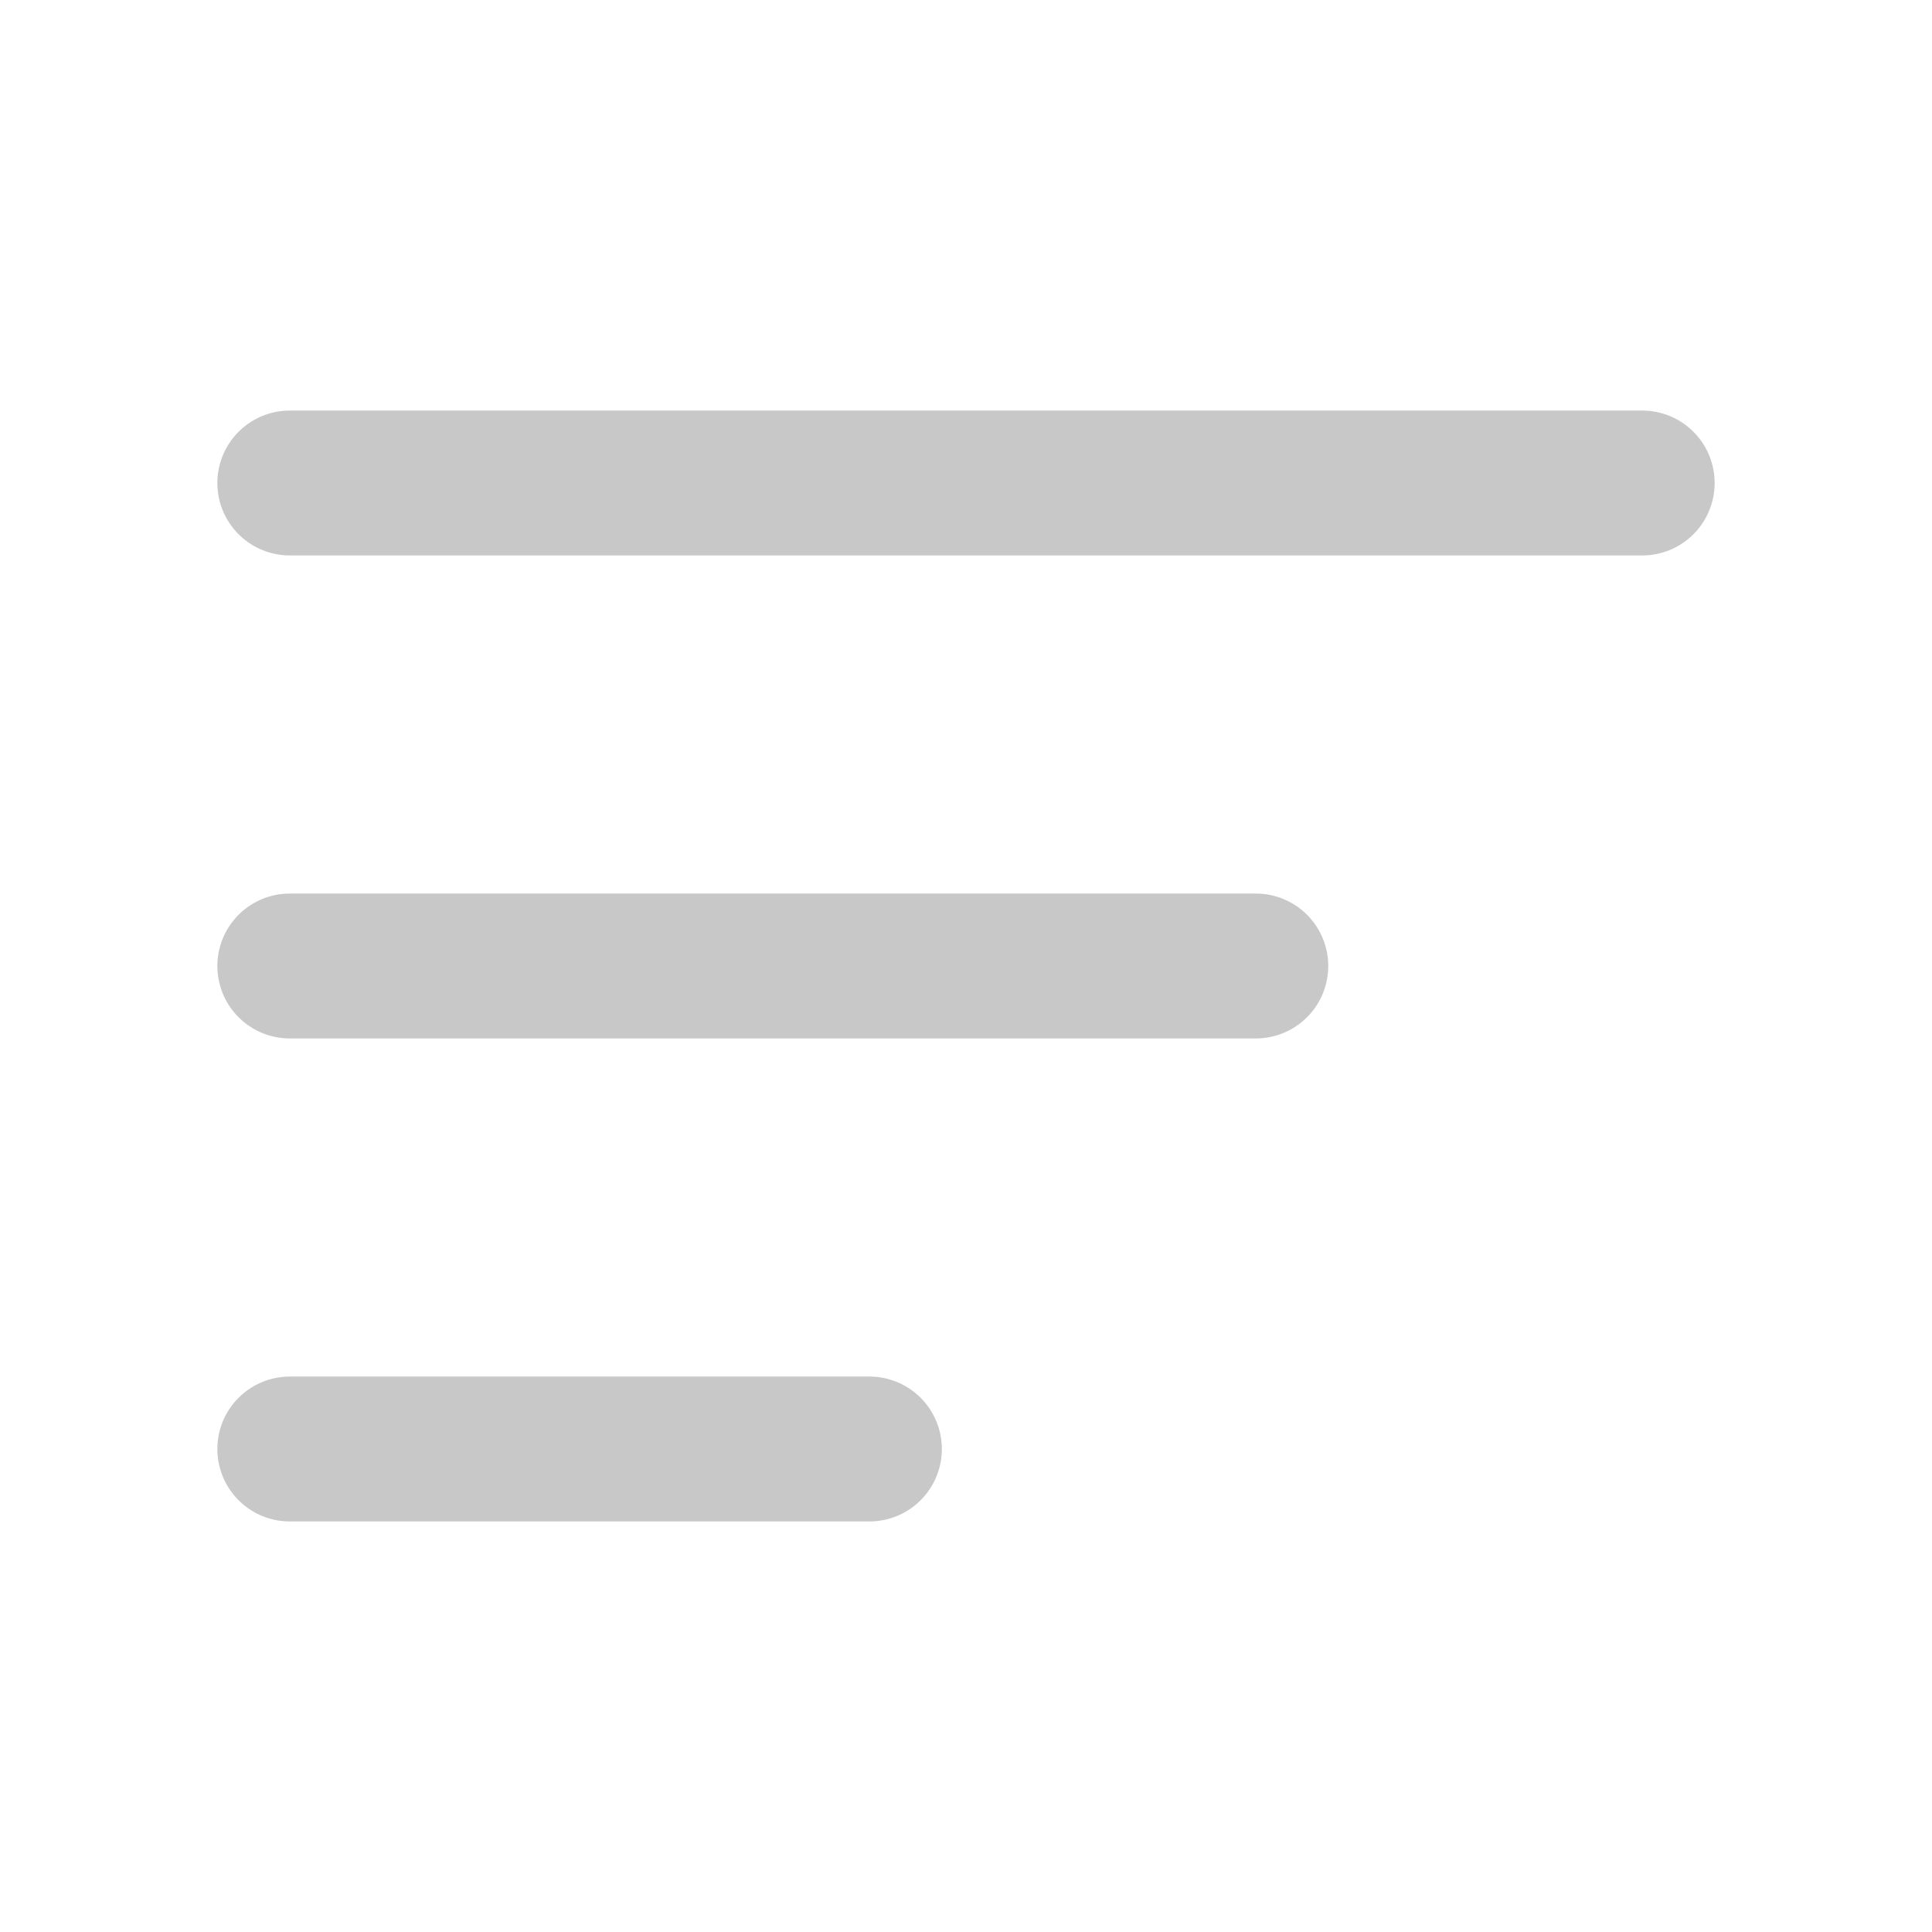
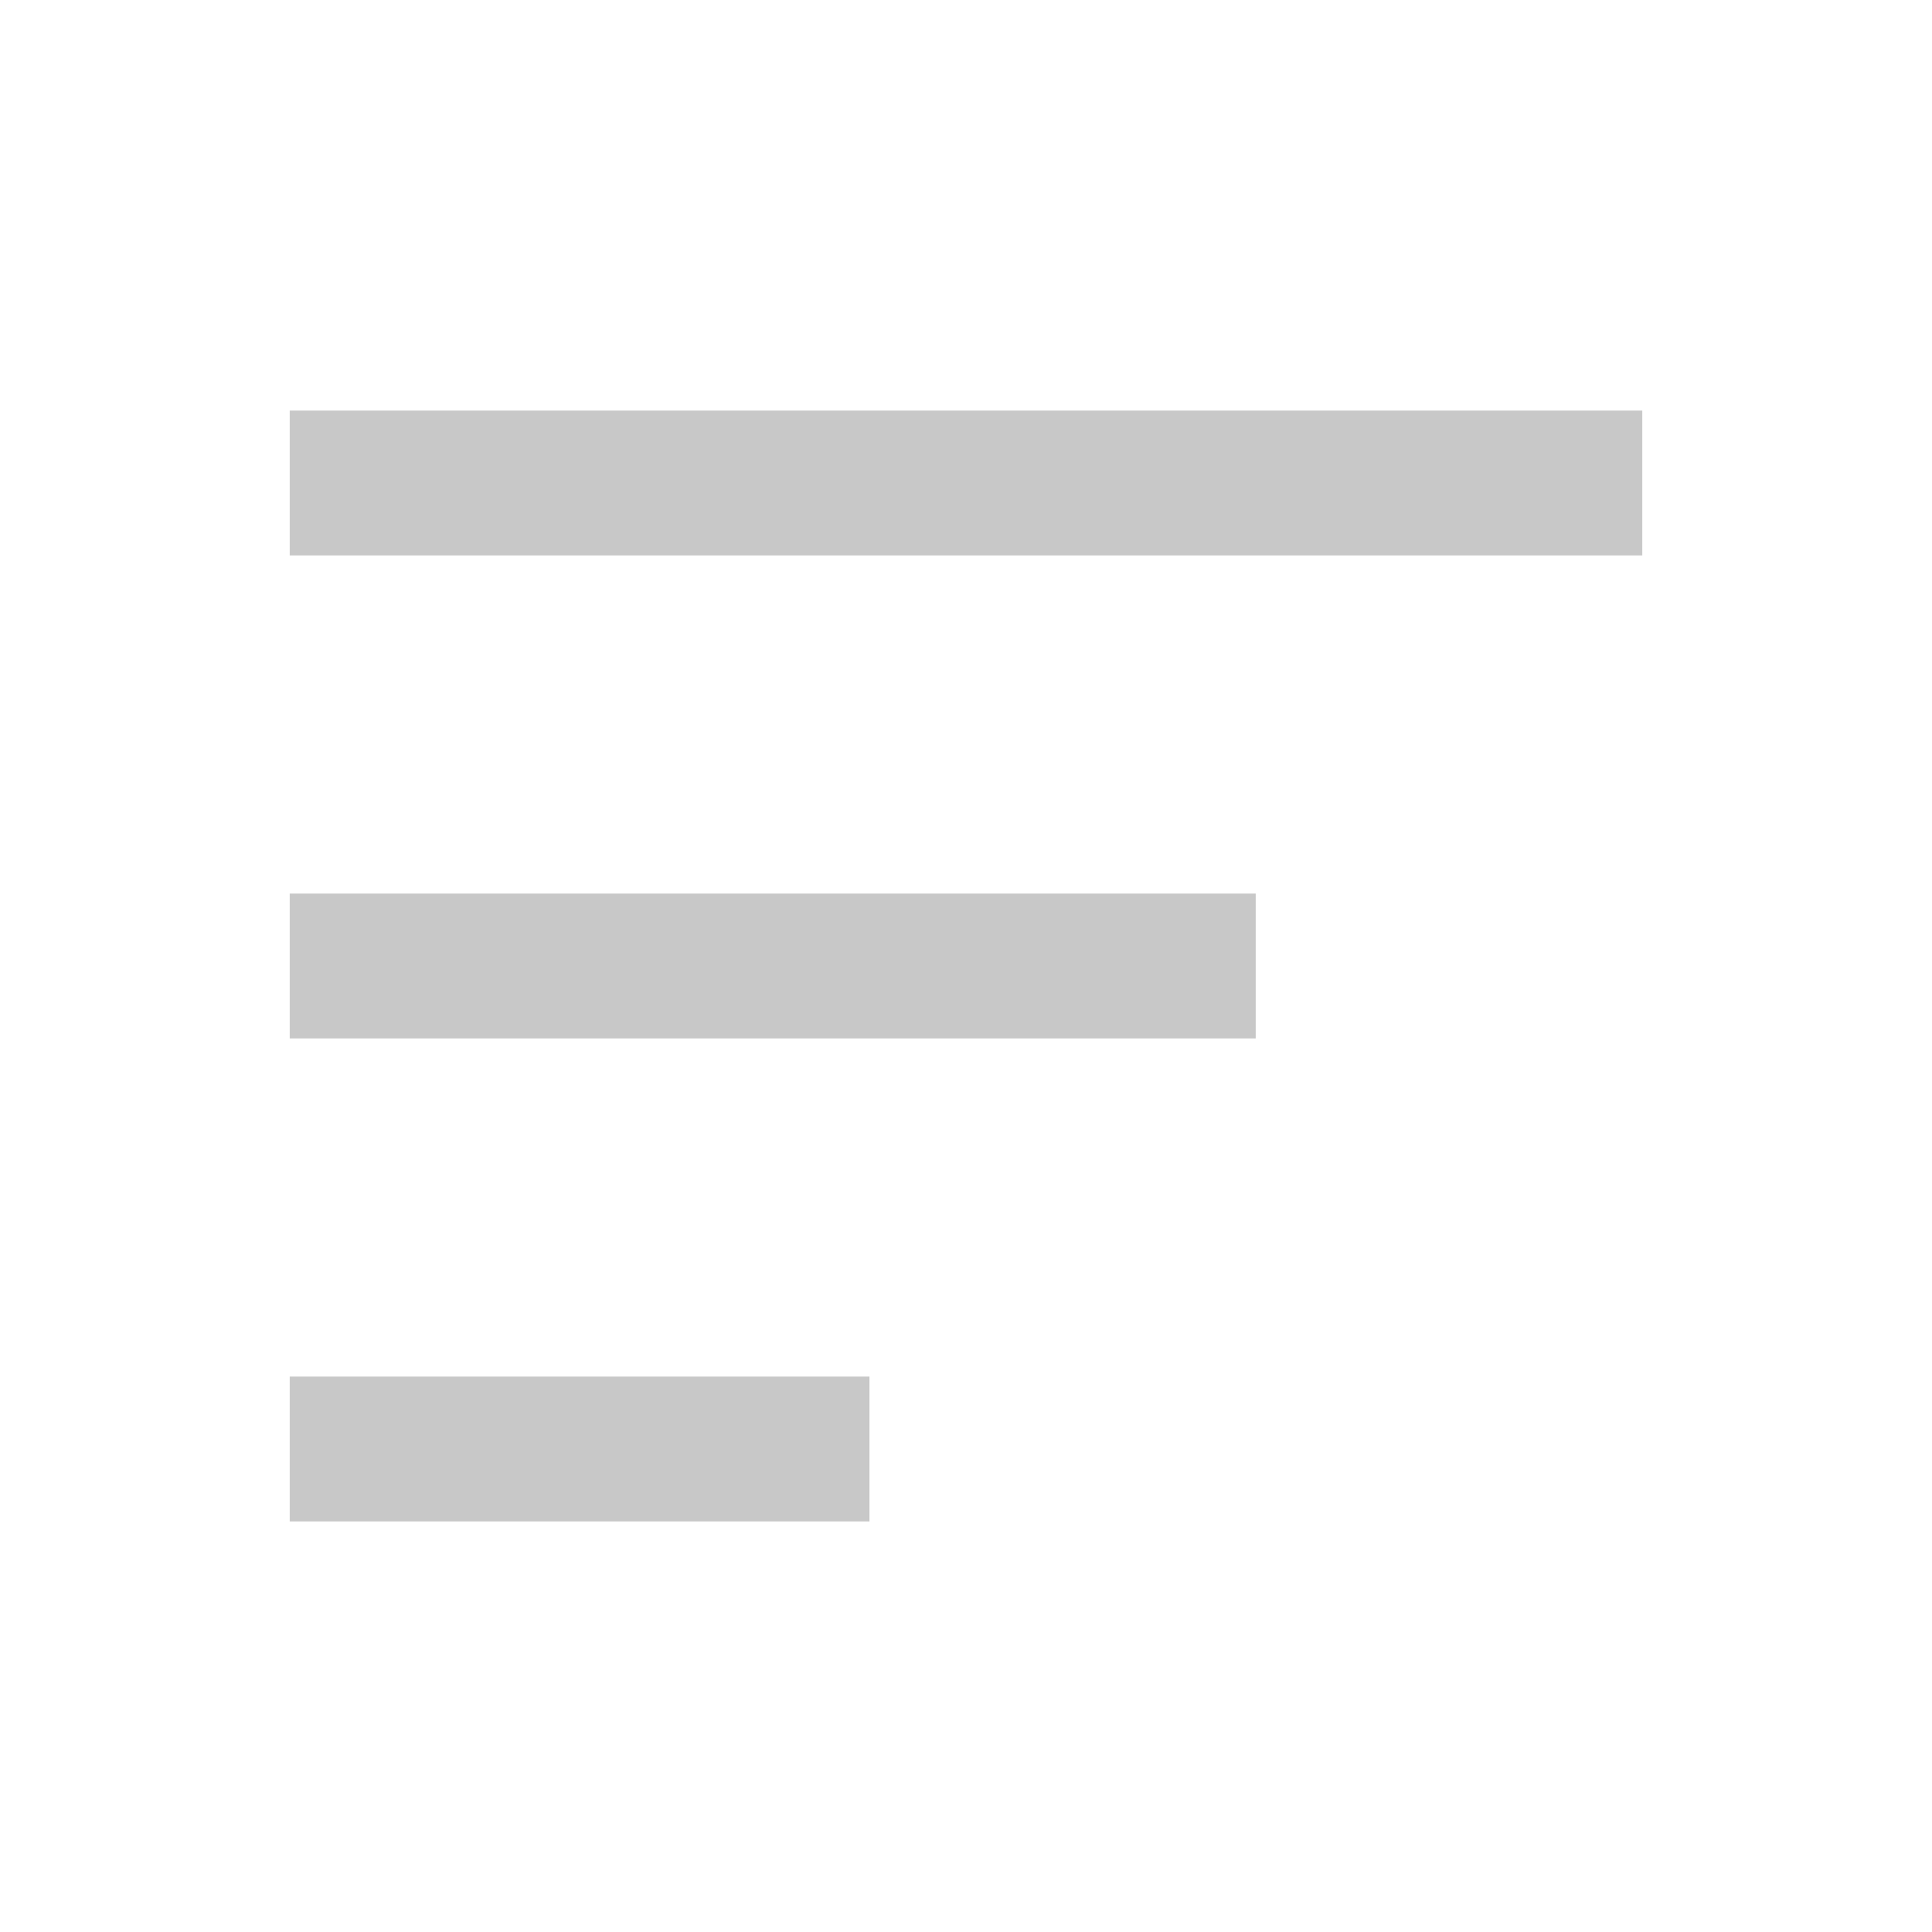
<svg xmlns="http://www.w3.org/2000/svg" viewBox="0 0 20 20" fill="none">
-   <path d="M3 5H17 M3 10H13 M3 15H9" stroke="#C8C8C8" stroke-width="1.5" stroke-linecap="round" stroke-linejoin="round" />
+   <path d="M3 5H17 M3 10H13 M3 15H9" stroke="#C8C8C8" stroke-width="1.5" stroke-linejoin="miter" />
</svg>
